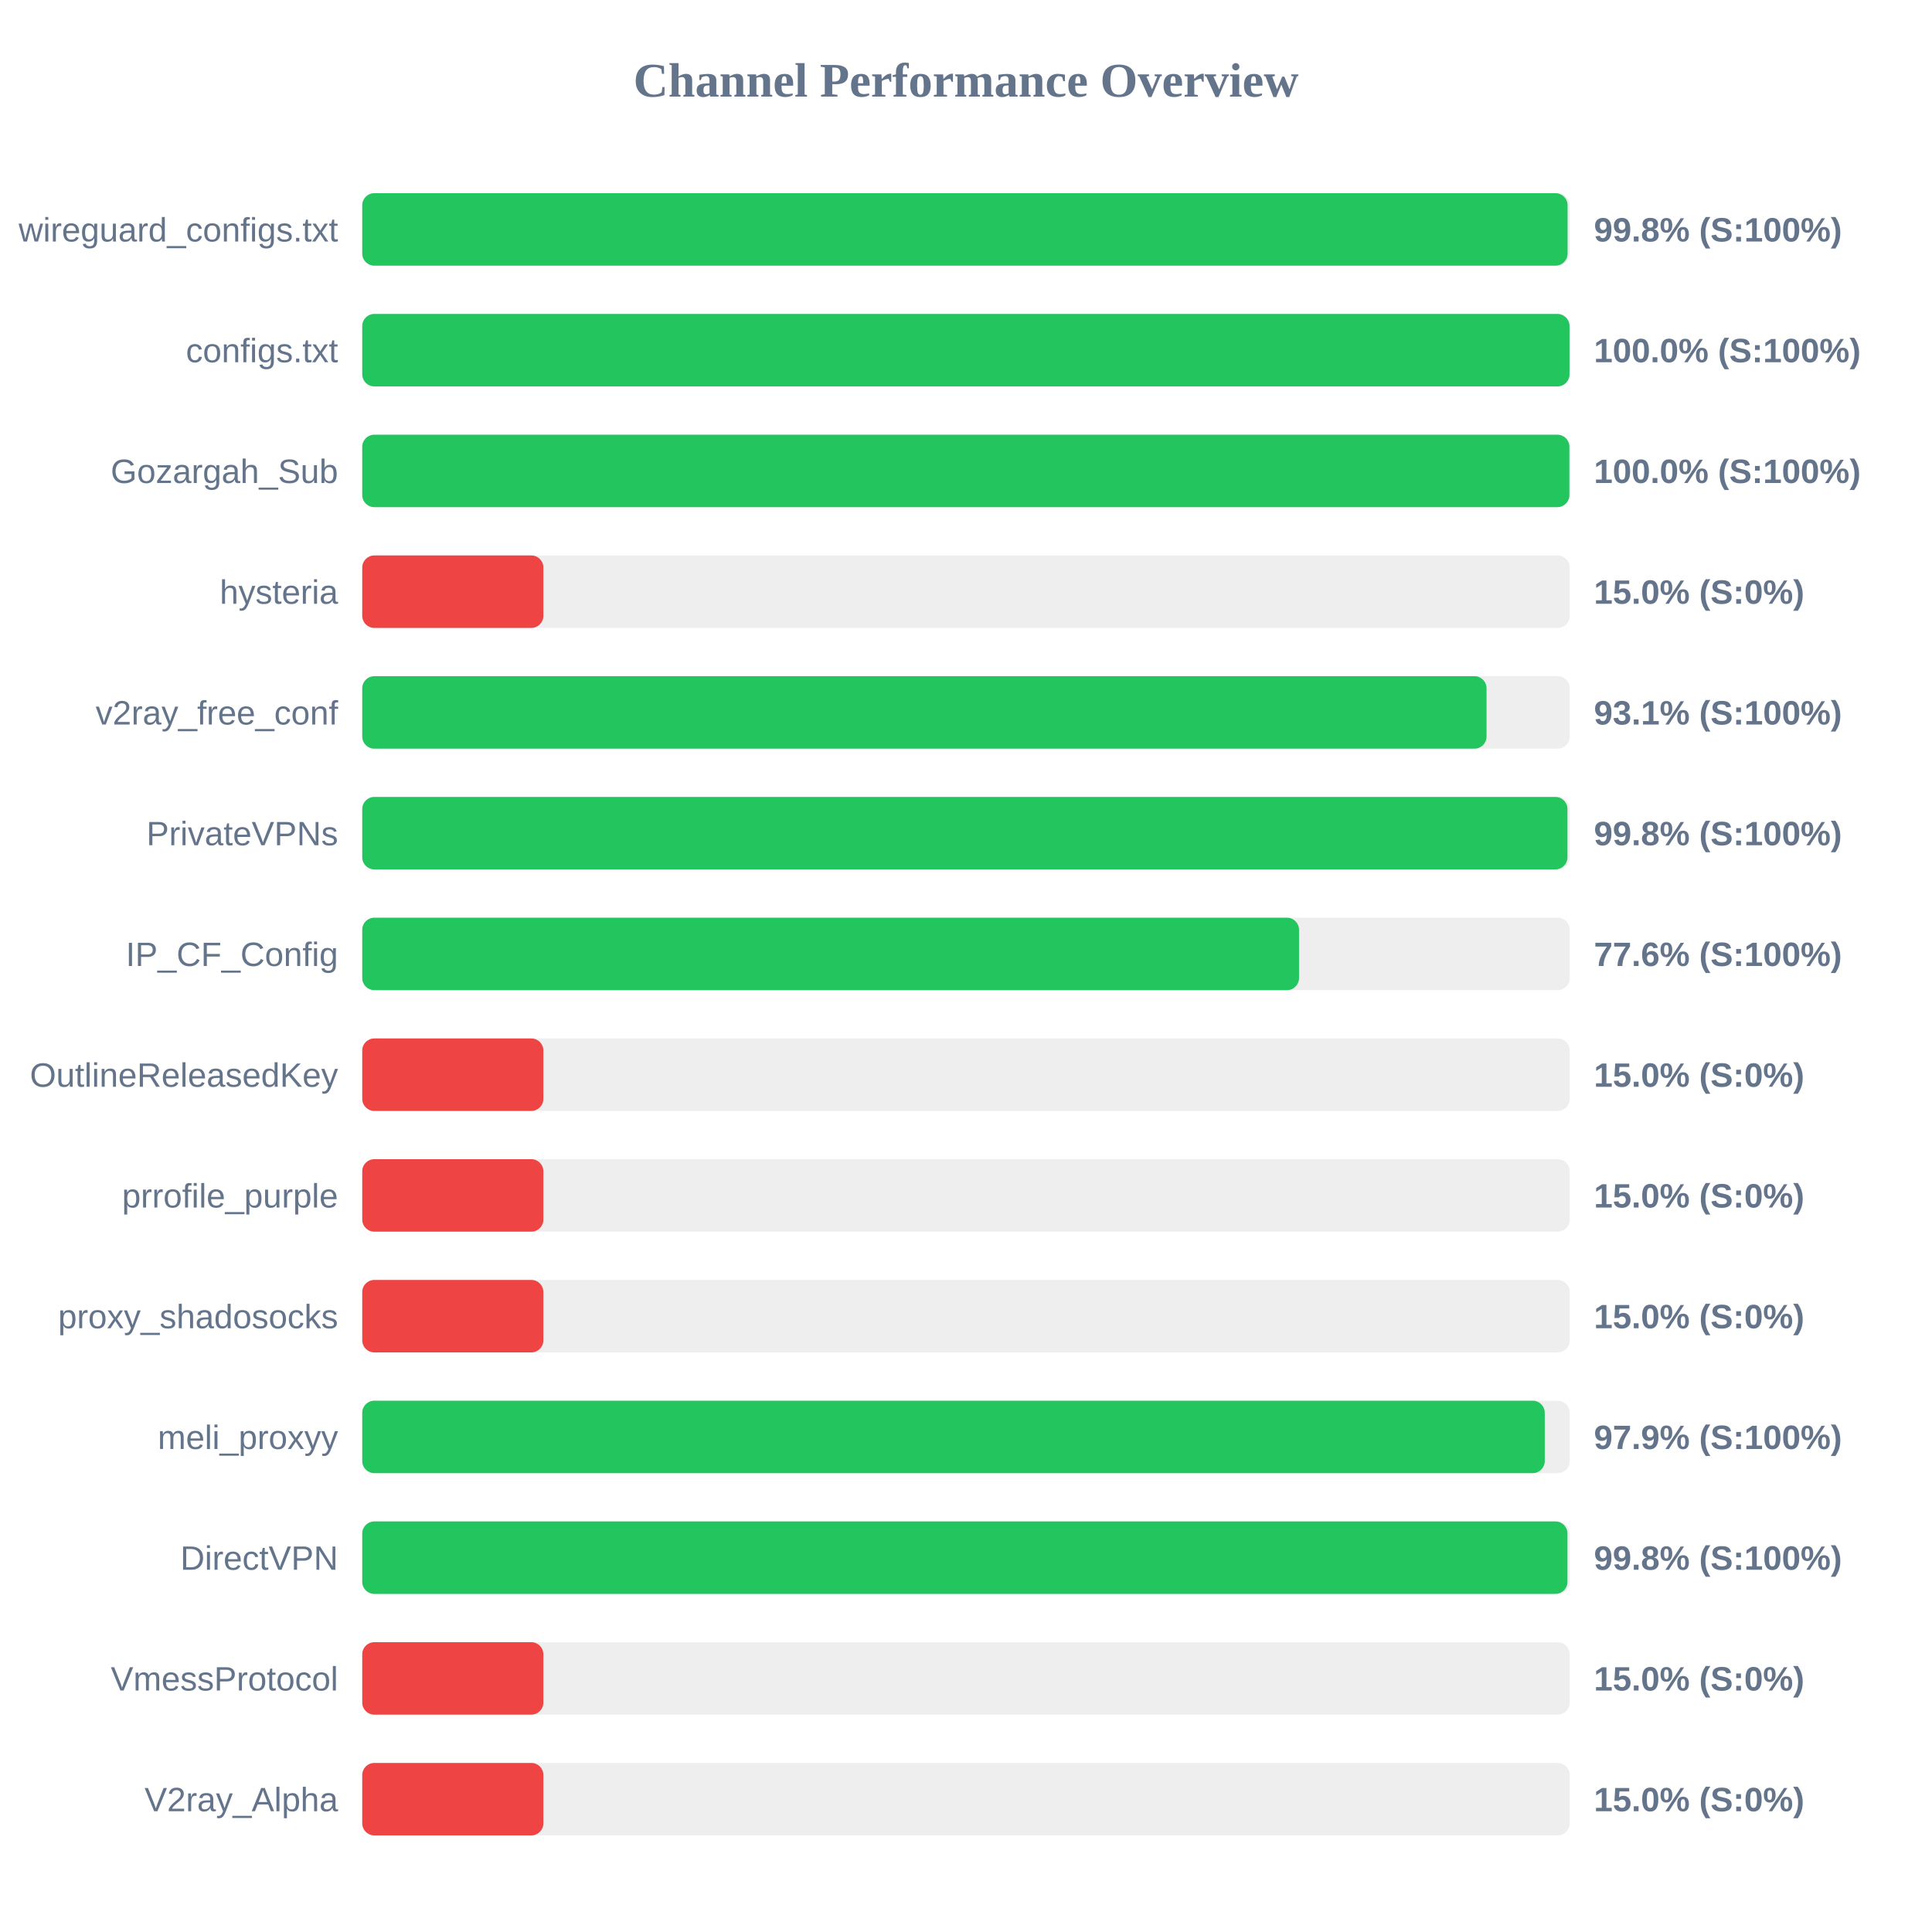
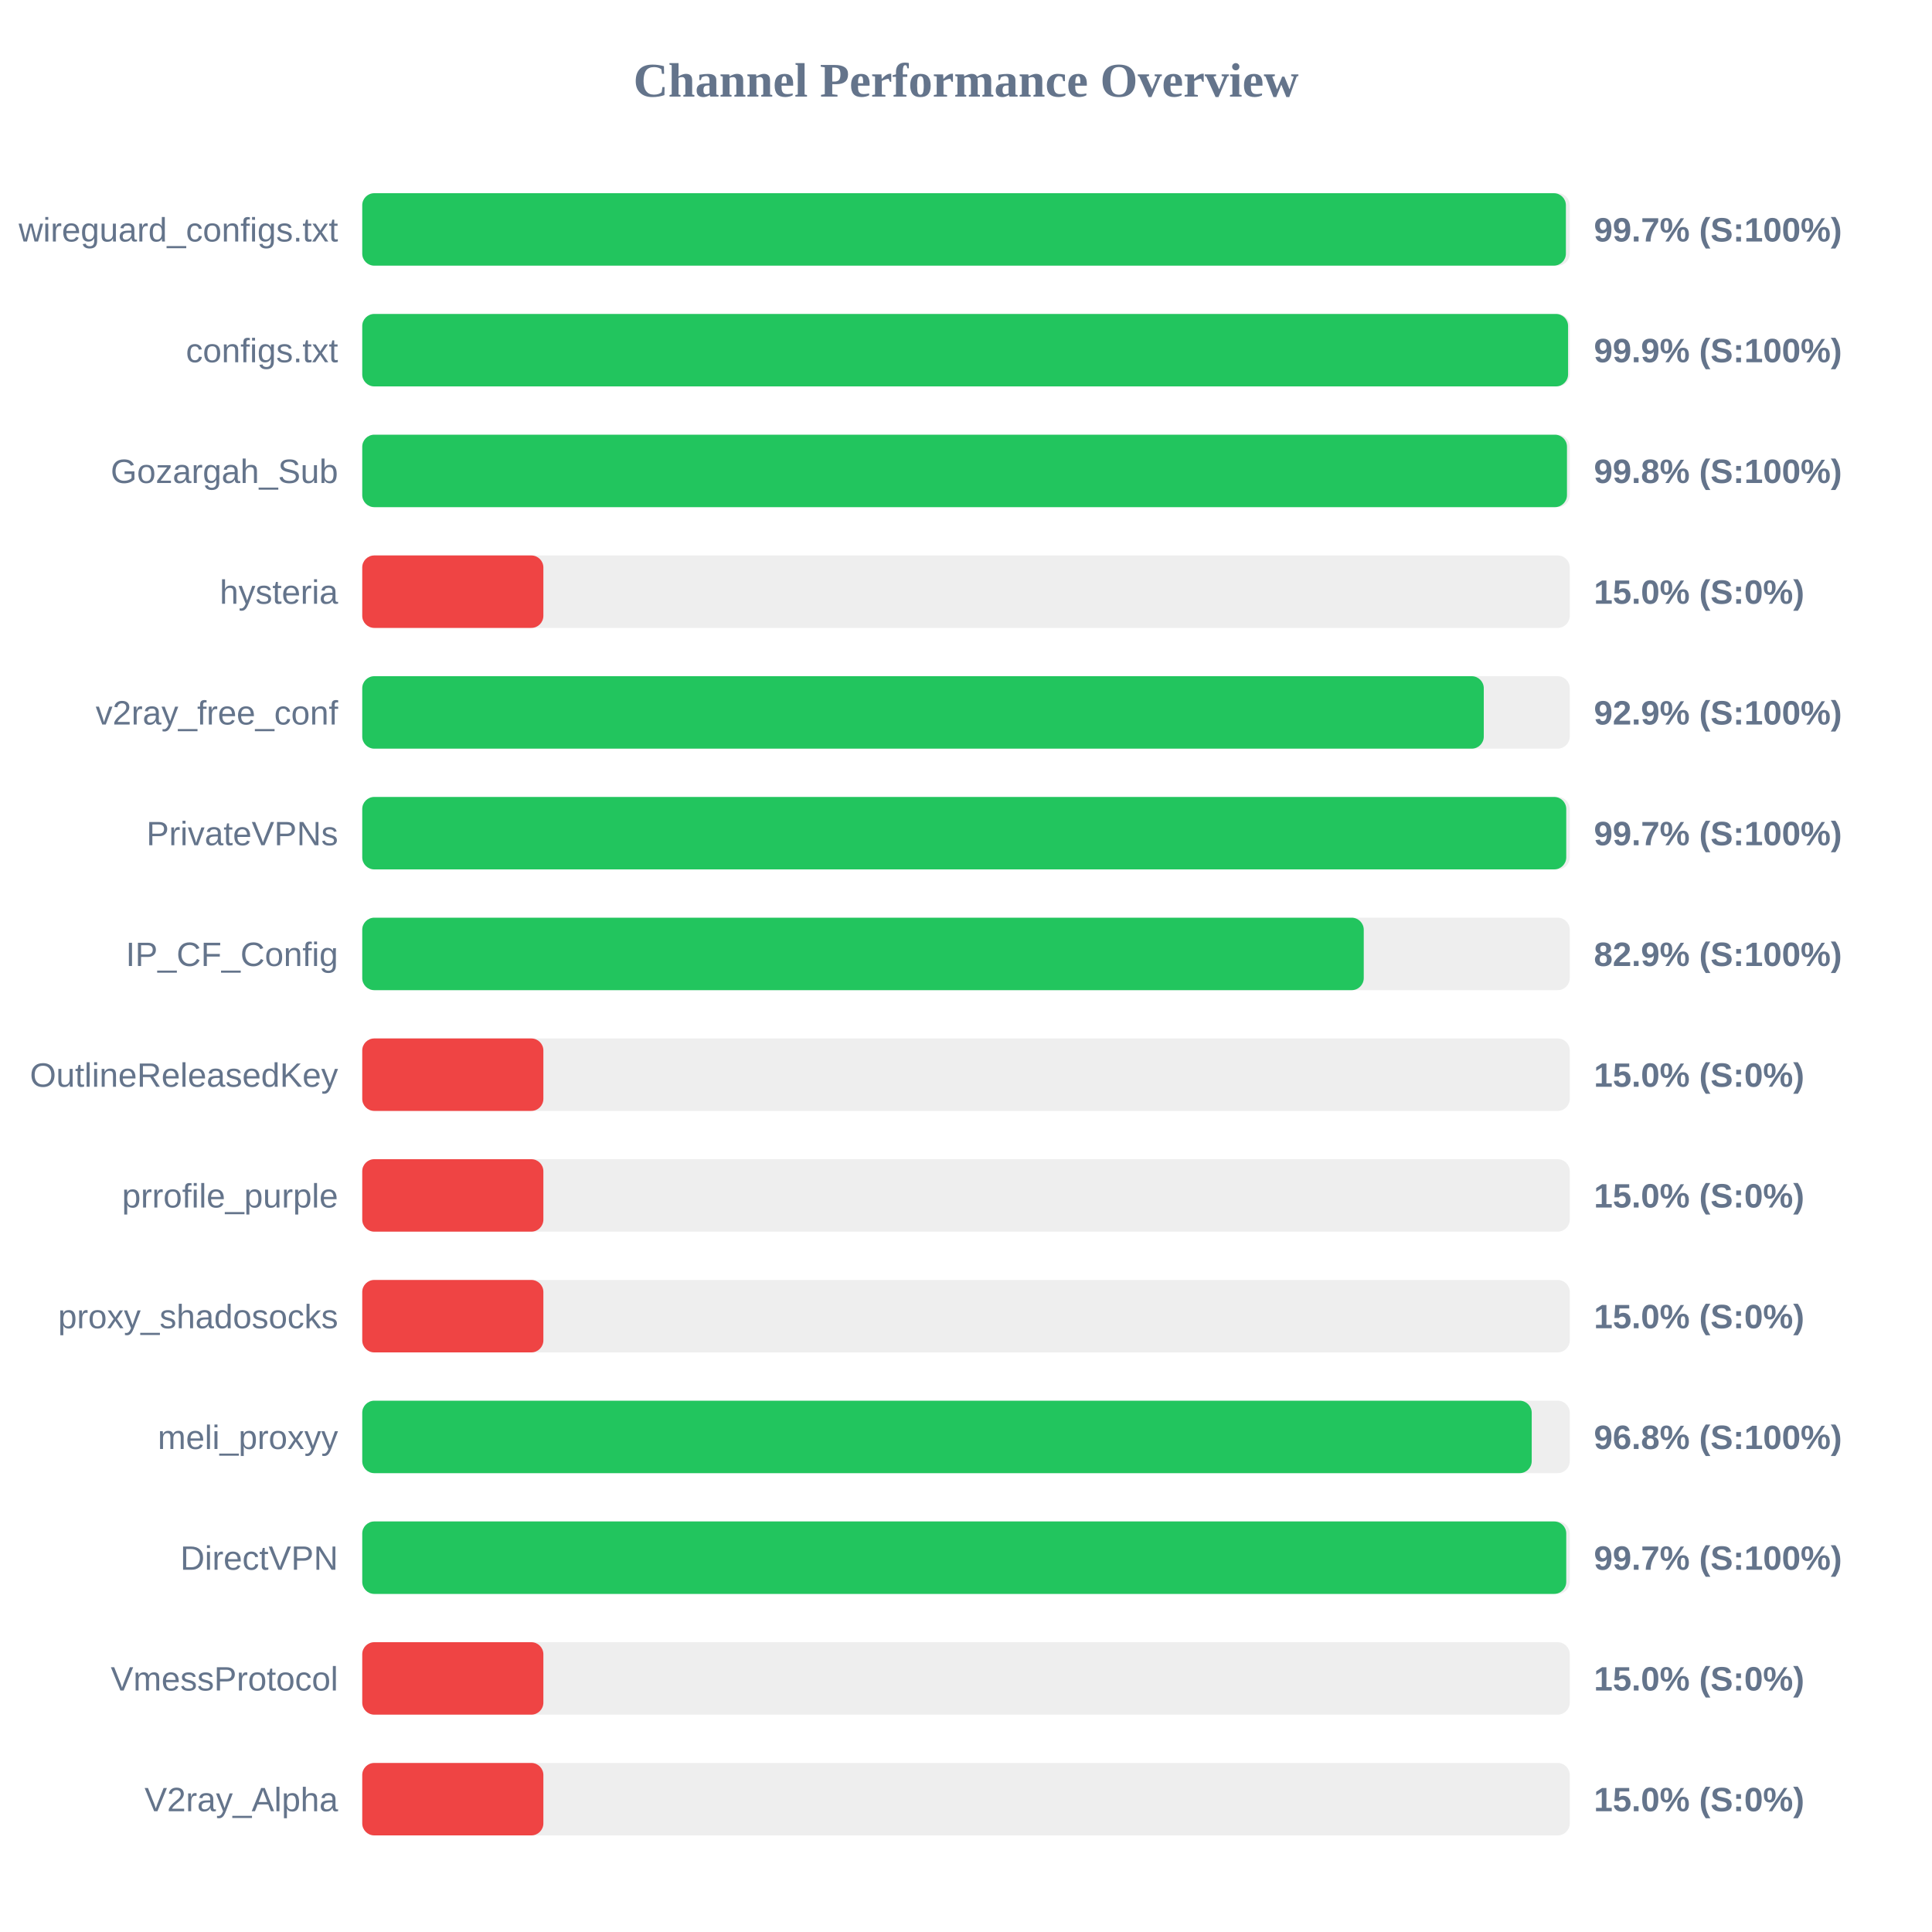
<svg xmlns="http://www.w3.org/2000/svg" width="800" height="800" version="1.1">
  <style>
        .row { font: 14px Arial; fill: #64748b; }
        .score { font: bold 14px Arial; fill: #64748b; }
    </style>
  <text x="400" y="40" text-anchor="middle" font-size="20px" font-weight="bold" fill="#64748b">Channel Performance Overview</text>
  <rect x="150" y="80" width="500" height="30" fill="#eee" rx="5" />
-   <rect x="150" y="80" width="499.1" height="30" fill="#22c55e" rx="5" />
+   <rect x="150" y="80" width="498.4" height="30" fill="#22c55e" rx="5" />
  <text x="140" y="100" text-anchor="end" class="row">wireguard_configs.txt</text>
-   <text x="660" y="100" text-anchor="start" class="score">99.8% (S:100%)</text>
+   <text x="660" y="100" text-anchor="start" class="score">99.7% (S:100%)</text>
  <rect x="150" y="130" width="500" height="30" fill="#eee" rx="5" />
-   <rect x="150" y="130" width="499.9" height="30" fill="#22c55e" rx="5" />
+   <rect x="150" y="130" width="499.3" height="30" fill="#22c55e" rx="5" />
  <text x="140" y="150" text-anchor="end" class="row">configs.txt</text>
-   <text x="660" y="150" text-anchor="start" class="score">100.0% (S:100%)</text>
+   <text x="660" y="150" text-anchor="start" class="score">99.9% (S:100%)</text>
  <rect x="150" y="180" width="500" height="30" fill="#eee" rx="5" />
-   <rect x="150" y="180" width="499.85" height="30" fill="#22c55e" rx="5" />
+   <rect x="150" y="180" width="498.85" height="30" fill="#22c55e" rx="5" />
  <text x="140" y="200" text-anchor="end" class="row">Gozargah_Sub</text>
-   <text x="660" y="200" text-anchor="start" class="score">100.0% (S:100%)</text>
+   <text x="660" y="200" text-anchor="start" class="score">99.8% (S:100%)</text>
  <rect x="150" y="230" width="500" height="30" fill="#eee" rx="5" />
  <rect x="150" y="230" width="75.0" height="30" fill="#ef4444" rx="5" />
  <text x="140" y="250" text-anchor="end" class="row">hysteria</text>
  <text x="660" y="250" text-anchor="start" class="score">15.0% (S:0%)</text>
  <rect x="150" y="280" width="500" height="30" fill="#eee" rx="5" />
-   <rect x="150" y="280" width="465.55" height="30" fill="#22c55e" rx="5" />
+   <rect x="150" y="280" width="464.4" height="30" fill="#22c55e" rx="5" />
  <text x="140" y="300" text-anchor="end" class="row">v2ray_free_conf</text>
-   <text x="660" y="300" text-anchor="start" class="score">93.1% (S:100%)</text>
+   <text x="660" y="300" text-anchor="start" class="score">92.9% (S:100%)</text>
  <rect x="150" y="330" width="500" height="30" fill="#eee" rx="5" />
-   <rect x="150" y="330" width="499.05" height="30" fill="#22c55e" rx="5" />
+   <rect x="150" y="330" width="498.55" height="30" fill="#22c55e" rx="5" />
  <text x="140" y="350" text-anchor="end" class="row">PrivateVPNs</text>
-   <text x="660" y="350" text-anchor="start" class="score">99.8% (S:100%)</text>
+   <text x="660" y="350" text-anchor="start" class="score">99.7% (S:100%)</text>
  <rect x="150" y="380" width="500" height="30" fill="#eee" rx="5" />
-   <rect x="150" y="380" width="387.9" height="30" fill="#22c55e" rx="5" />
+   <rect x="150" y="380" width="414.7" height="30" fill="#22c55e" rx="5" />
  <text x="140" y="400" text-anchor="end" class="row">IP_CF_Config</text>
-   <text x="660" y="400" text-anchor="start" class="score">77.6% (S:100%)</text>
+   <text x="660" y="400" text-anchor="start" class="score">82.9% (S:100%)</text>
  <rect x="150" y="430" width="500" height="30" fill="#eee" rx="5" />
  <rect x="150" y="430" width="75.0" height="30" fill="#ef4444" rx="5" />
  <text x="140" y="450" text-anchor="end" class="row">OutlineReleasedKey</text>
  <text x="660" y="450" text-anchor="start" class="score">15.0% (S:0%)</text>
  <rect x="150" y="480" width="500" height="30" fill="#eee" rx="5" />
  <rect x="150" y="480" width="75.0" height="30" fill="#ef4444" rx="5" />
  <text x="140" y="500" text-anchor="end" class="row">prrofile_purple</text>
  <text x="660" y="500" text-anchor="start" class="score">15.0% (S:0%)</text>
  <rect x="150" y="530" width="500" height="30" fill="#eee" rx="5" />
  <rect x="150" y="530" width="75.0" height="30" fill="#ef4444" rx="5" />
  <text x="140" y="550" text-anchor="end" class="row">proxy_shadosocks</text>
  <text x="660" y="550" text-anchor="start" class="score">15.0% (S:0%)</text>
  <rect x="150" y="580" width="500" height="30" fill="#eee" rx="5" />
-   <rect x="150" y="580" width="489.65" height="30" fill="#22c55e" rx="5" />
+   <rect x="150" y="580" width="484.25" height="30" fill="#22c55e" rx="5" />
  <text x="140" y="600" text-anchor="end" class="row">meli_proxyy</text>
-   <text x="660" y="600" text-anchor="start" class="score">97.9% (S:100%)</text>
+   <text x="660" y="600" text-anchor="start" class="score">96.8% (S:100%)</text>
  <rect x="150" y="630" width="500" height="30" fill="#eee" rx="5" />
-   <rect x="150" y="630" width="499.05" height="30" fill="#22c55e" rx="5" />
+   <rect x="150" y="630" width="498.55" height="30" fill="#22c55e" rx="5" />
  <text x="140" y="650" text-anchor="end" class="row">DirectVPN</text>
-   <text x="660" y="650" text-anchor="start" class="score">99.8% (S:100%)</text>
+   <text x="660" y="650" text-anchor="start" class="score">99.7% (S:100%)</text>
  <rect x="150" y="680" width="500" height="30" fill="#eee" rx="5" />
  <rect x="150" y="680" width="75.0" height="30" fill="#ef4444" rx="5" />
  <text x="140" y="700" text-anchor="end" class="row">VmessProtocol</text>
  <text x="660" y="700" text-anchor="start" class="score">15.0% (S:0%)</text>
  <rect x="150" y="730" width="500" height="30" fill="#eee" rx="5" />
  <rect x="150" y="730" width="75.0" height="30" fill="#ef4444" rx="5" />
  <text x="140" y="750" text-anchor="end" class="row">V2ray_Alpha</text>
  <text x="660" y="750" text-anchor="start" class="score">15.0% (S:0%)</text>
</svg>
